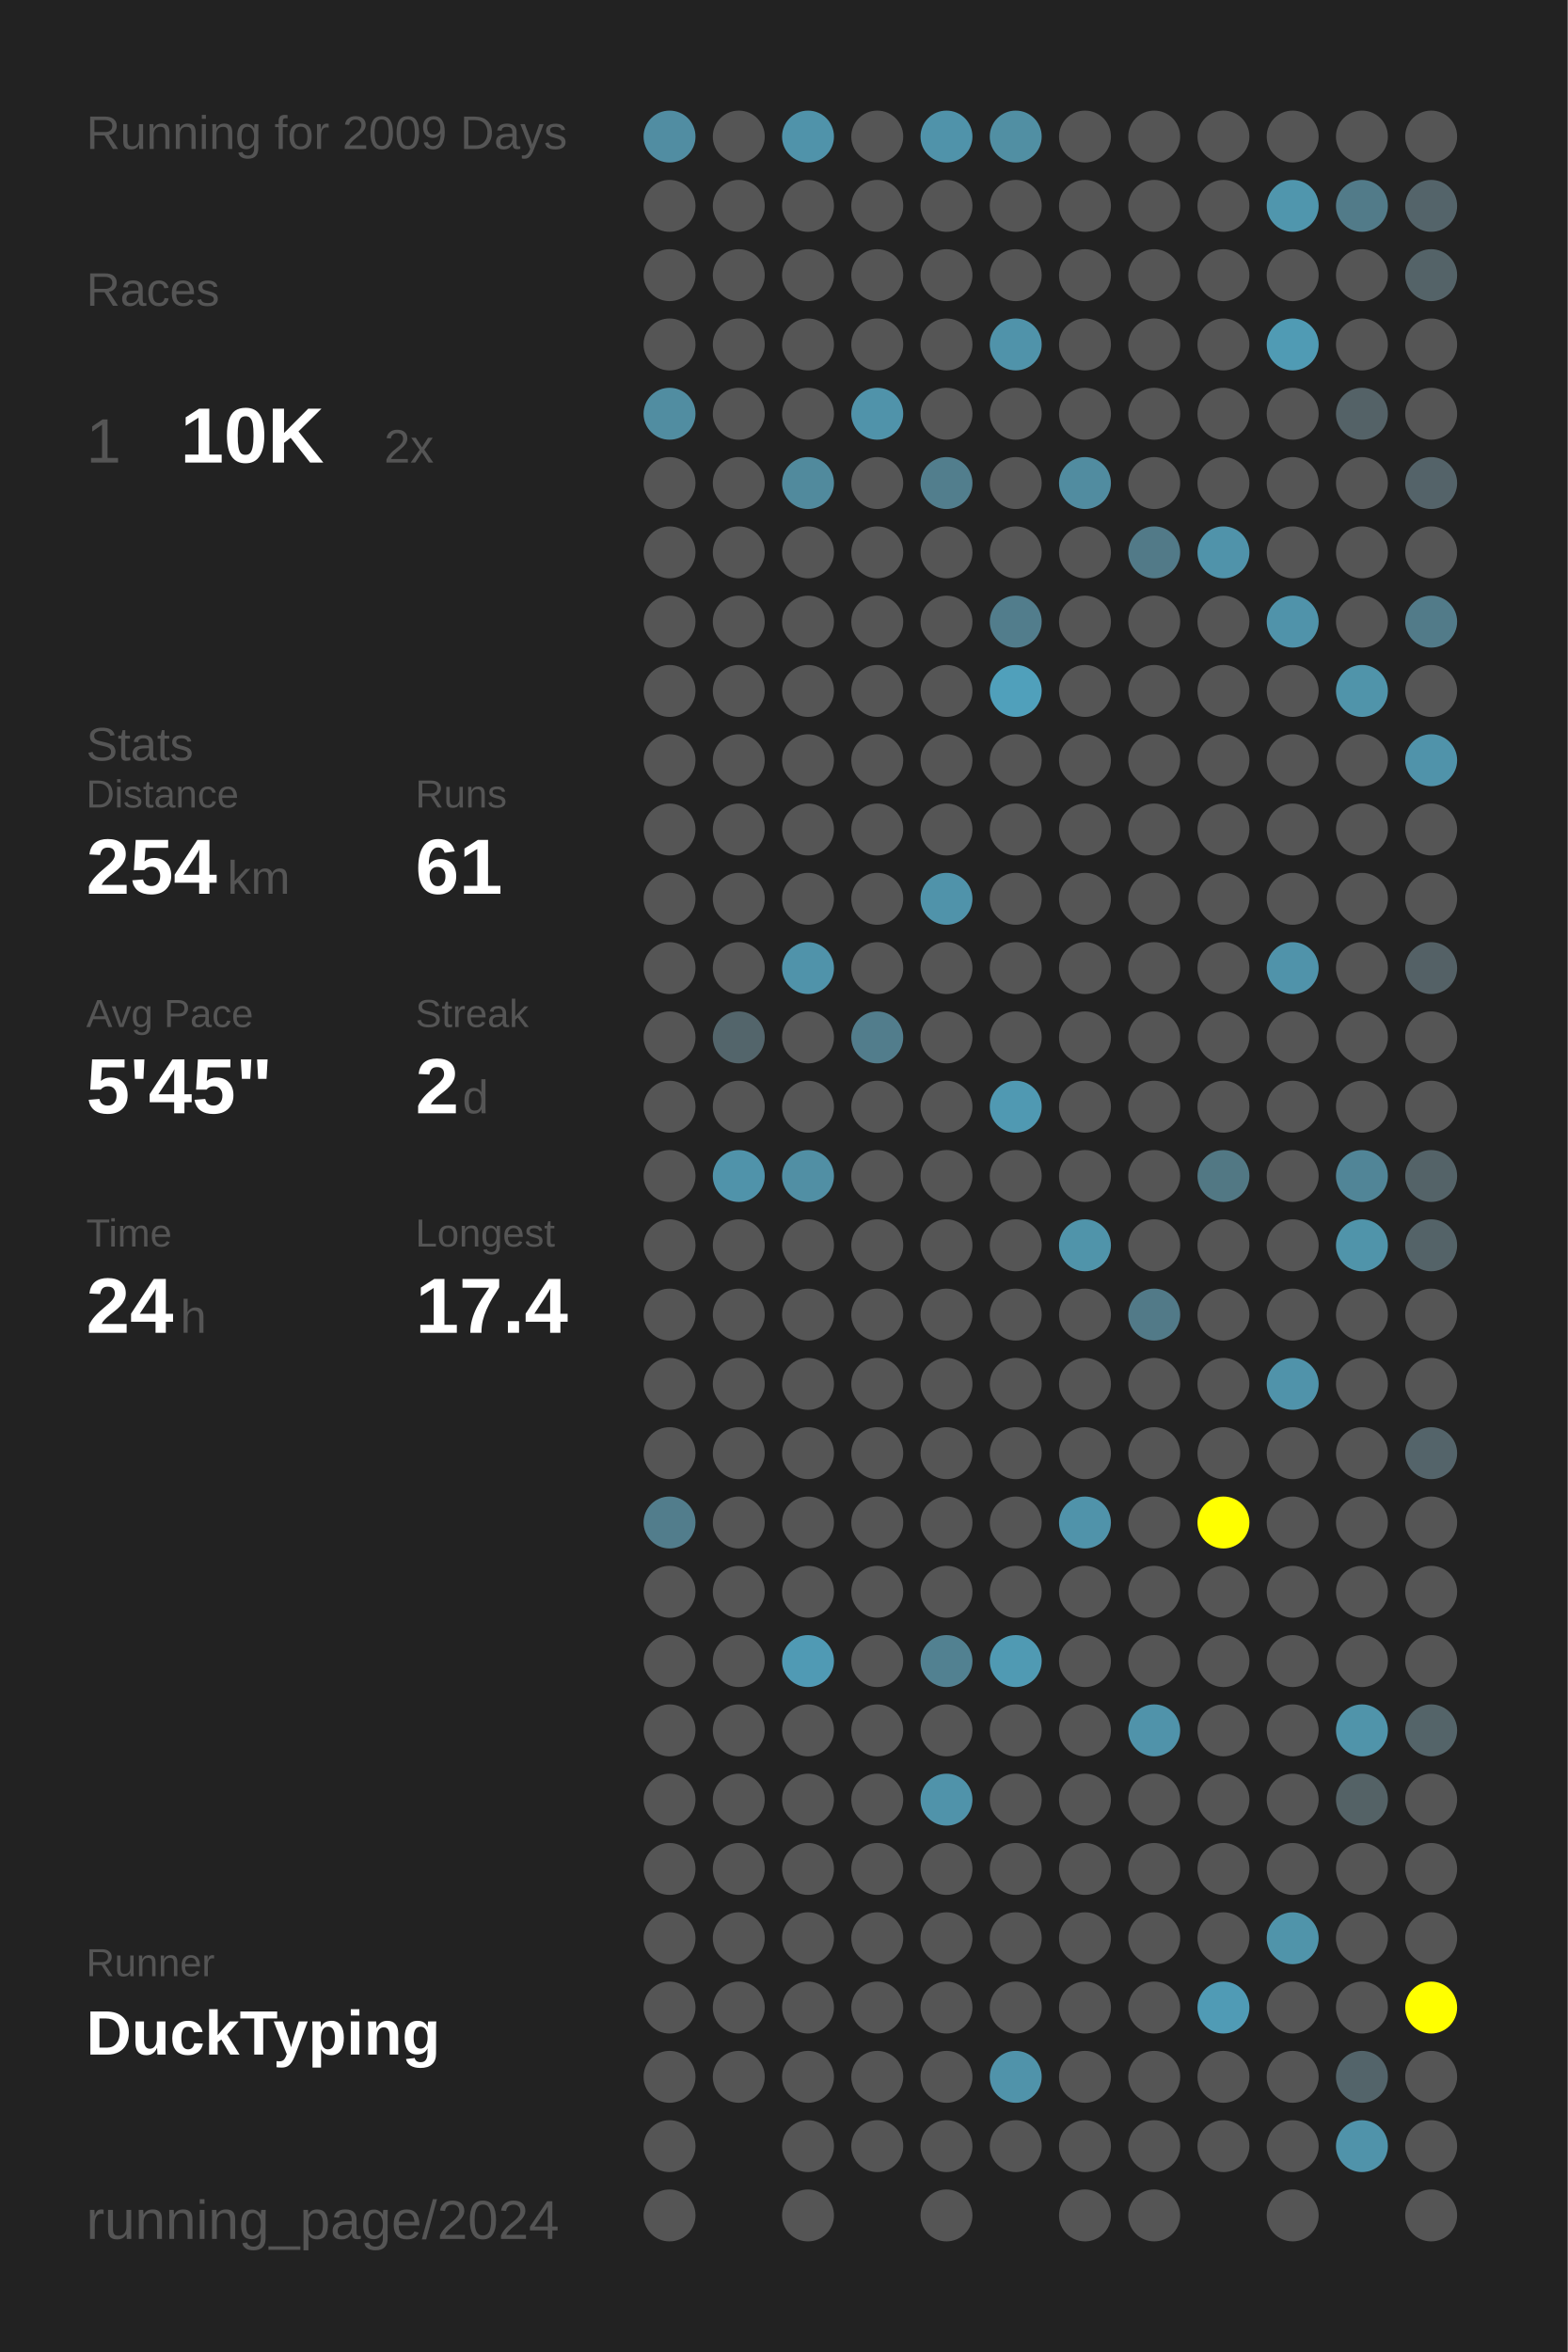
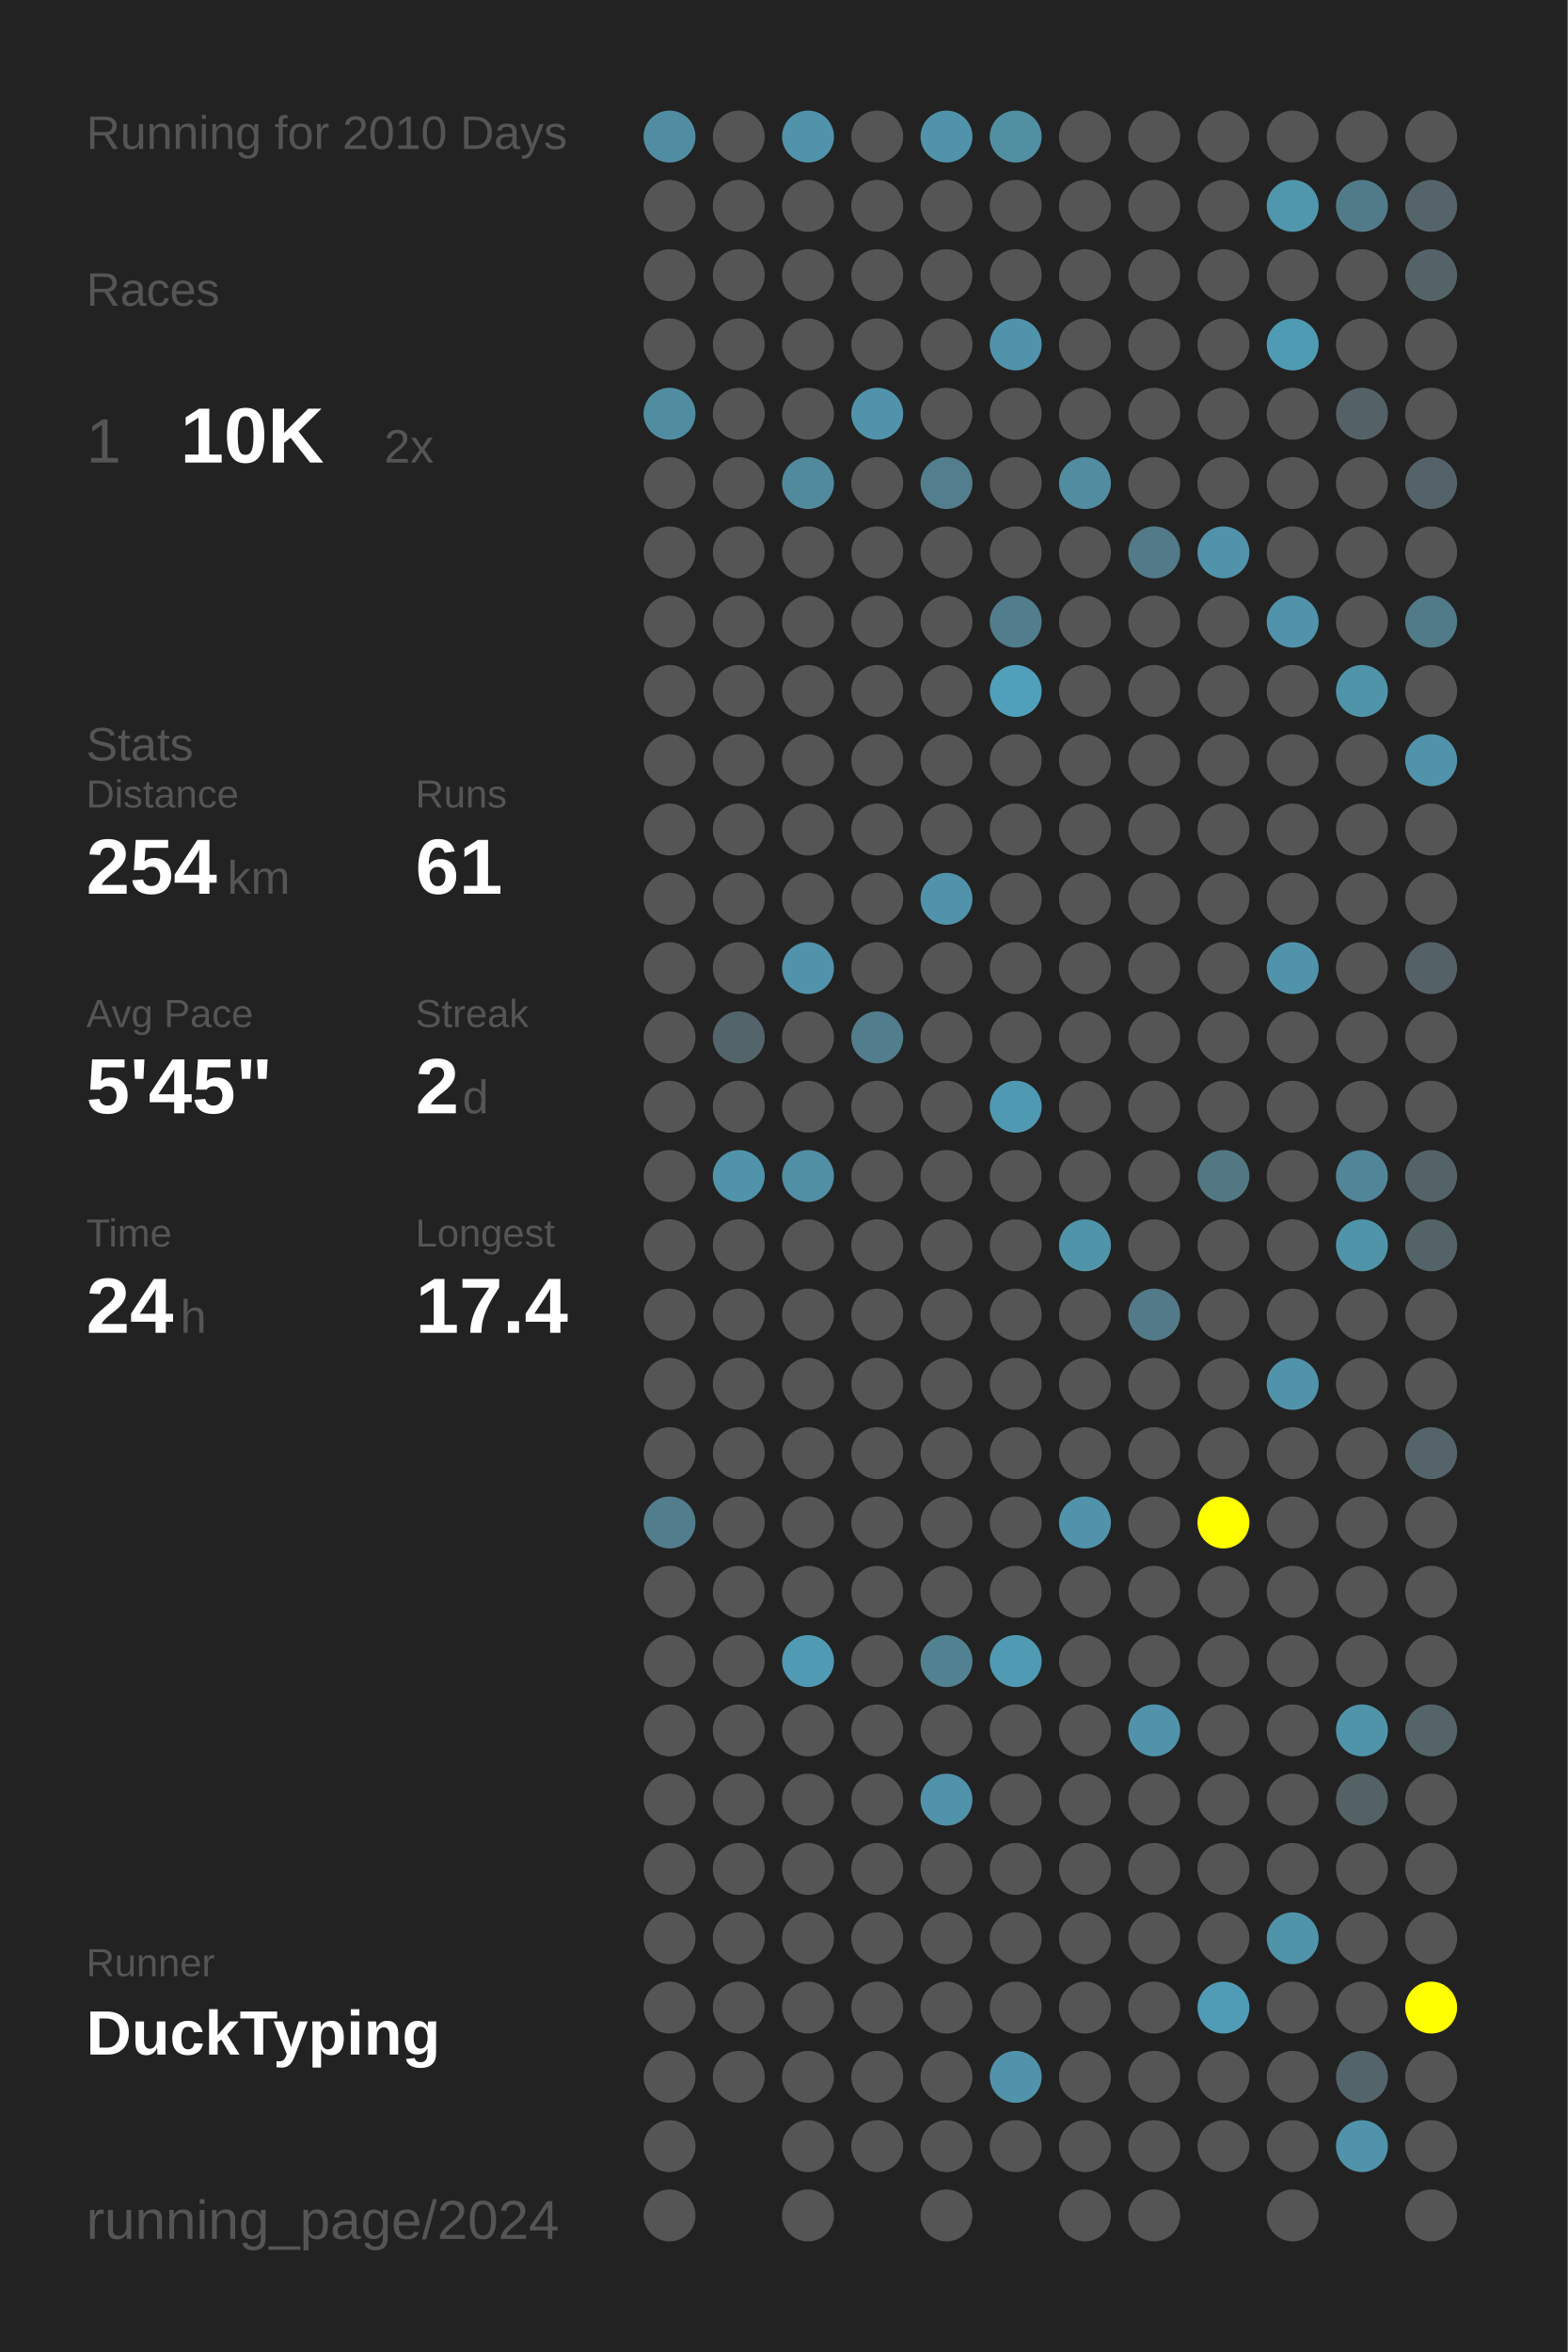
<svg xmlns="http://www.w3.org/2000/svg" baseProfile="full" height="300mm" version="1.1" viewBox="0,0,200,300" width="200mm">
  <defs />
  <rect fill="#222222" height="300" width="200" x="0" y="0" />
-   <text fill="#555555" style="font-size:6px; font-family:Arial;" x="11" y="19">Running for 2009 Days</text>
+   <text fill="#555555" style="font-size:6px; font-family:Arial;" x="11" y="19">Running for 2010 Days</text>
  <text fill="#555555" style="font-size:6px; font-family:Arial;" x="11" y="39">Races</text>
  <text fill="#555555" style="font-size:8px; font-family:Arial;" x="11" y="59">1</text>
  <text fill="#FFFFFF" style="font-size:10px; font-family:Arial; font-weight:bold;" x="23" y="59">10K</text>
  <text fill="#555555" style="font-size:6px; font-family:Arial;" x="49" y="59">2x</text>
  <text fill="#555555" style="font-size:6px; font-family:Arial;" x="11" y="97">Stats</text>
  <text fill="#555555" style="font-size:5px; font-family:Arial;" x="11" y="103">Distance</text>
  <text fill="#FFFFFF" style="font-size:10px; font-family:Arial; font-weight:bold;" x="11" y="114">254</text>
  <text fill="#555555" style="font-size:6px; font-family:Arial;" x="29" y="114">km</text>
  <text fill="#555555" style="font-size:5px; font-family:Arial;" x="53" y="103">Runs</text>
  <text fill="#FFFFFF" style="font-size:10px; font-family:Arial; font-weight:bold;" x="53" y="114">61</text>
  <text fill="#555555" style="font-size:5px; font-family:Arial;" x="11" y="131">Avg Pace</text>
  <text fill="#FFFFFF" style="font-size:10px; font-family:Arial; font-weight:bold;" x="11" y="142">5'45"</text>
  <text fill="#555555" style="font-size:5px; font-family:Arial;" x="53" y="131">Streak</text>
  <text fill="#FFFFFF" style="font-size:10px; font-family:Arial; font-weight:bold;" x="53" y="142">2</text>
  <text fill="#555555" style="font-size:6px; font-family:Arial;" x="59" y="142">d</text>
  <text fill="#555555" style="font-size:5px; font-family:Arial;" x="11" y="159">Time</text>
  <text fill="#FFFFFF" style="font-size:10px; font-family:Arial; font-weight:bold;" x="11" y="170">24</text>
  <text fill="#555555" style="font-size:6px; font-family:Arial;" x="23" y="170">h</text>
  <text fill="#555555" style="font-size:5px; font-family:Arial;" x="53" y="159">Longest</text>
  <text fill="#FFFFFF" style="font-size:10px; font-family:Arial; font-weight:bold;" x="53" y="170">17.4</text>
  <text fill="#555555" style="font-size:5px; font-family:Arial;" x="11" y="252.065">Runner</text>
  <text fill="#FFFFFF" style="font-size:8px; font-family:Arial; font-weight:bold;" x="11" y="262.065">DuckTyping</text>
  <text fill="#555555" style="font-size:7px; font-family:Arial;" x="11" y="285.581">running_page/2024</text>
  <circle cx="85.417" cy="17.419" fill="#518da2" r="3.312" />
  <circle cx="85.417" cy="26.258" fill="#555555" r="3.312" />
  <circle cx="85.417" cy="35.097" fill="#555555" r="3.312" />
  <circle cx="85.417" cy="43.935" fill="#555555" r="3.312" />
  <circle cx="85.417" cy="52.774" fill="#518da1" r="3.312" />
  <circle cx="85.417" cy="61.613" fill="#555555" r="3.312" />
  <circle cx="85.417" cy="70.452" fill="#555555" r="3.312" />
  <circle cx="85.417" cy="79.29" fill="#555555" r="3.312" />
  <circle cx="85.417" cy="88.129" fill="#555555" r="3.312" />
  <circle cx="85.417" cy="96.968" fill="#555555" r="3.312" />
  <circle cx="85.417" cy="105.806" fill="#555555" r="3.312" />
  <circle cx="85.417" cy="114.645" fill="#555555" r="3.312" />
  <circle cx="85.417" cy="123.484" fill="#555555" r="3.312" />
  <circle cx="85.417" cy="132.323" fill="#555555" r="3.312" />
  <circle cx="85.417" cy="141.161" fill="#555555" r="3.312" />
  <circle cx="85.417" cy="150" fill="#555555" r="3.312" />
  <circle cx="85.417" cy="158.839" fill="#555555" r="3.312" />
  <circle cx="85.417" cy="167.677" fill="#555555" r="3.312" />
  <circle cx="85.417" cy="176.516" fill="#555555" r="3.312" />
  <circle cx="85.417" cy="185.355" fill="#555555" r="3.312" />
  <circle cx="85.417" cy="194.194" fill="#527d8c" r="3.312" />
  <circle cx="85.417" cy="203.032" fill="#555555" r="3.312" />
  <circle cx="85.417" cy="211.871" fill="#555555" r="3.312" />
  <circle cx="85.417" cy="220.71" fill="#555555" r="3.312" />
  <circle cx="85.417" cy="229.548" fill="#555555" r="3.312" />
  <circle cx="85.417" cy="238.387" fill="#555555" r="3.312" />
  <circle cx="85.417" cy="247.226" fill="#555555" r="3.312" />
  <circle cx="85.417" cy="256.065" fill="#555555" r="3.312" />
  <circle cx="85.417" cy="264.903" fill="#555555" r="3.312" />
  <circle cx="85.417" cy="273.742" fill="#555555" r="3.312" />
  <circle cx="85.417" cy="282.581" fill="#555555" r="3.312" />
  <circle cx="94.25" cy="17.419" fill="#555555" r="3.312" />
  <circle cx="94.25" cy="26.258" fill="#555555" r="3.312" />
  <circle cx="94.25" cy="35.097" fill="#555555" r="3.312" />
  <circle cx="94.25" cy="43.935" fill="#555555" r="3.312" />
  <circle cx="94.25" cy="52.774" fill="#555555" r="3.312" />
  <circle cx="94.25" cy="61.613" fill="#555555" r="3.312" />
  <circle cx="94.25" cy="70.452" fill="#555555" r="3.312" />
  <circle cx="94.25" cy="79.29" fill="#555555" r="3.312" />
  <circle cx="94.25" cy="88.129" fill="#555555" r="3.312" />
  <circle cx="94.25" cy="96.968" fill="#555555" r="3.312" />
  <circle cx="94.25" cy="105.806" fill="#555555" r="3.312" />
  <circle cx="94.25" cy="114.645" fill="#555555" r="3.312" />
  <circle cx="94.25" cy="123.484" fill="#555555" r="3.312" />
  <circle cx="94.25" cy="132.323" fill="#53656b" r="3.312" />
  <circle cx="94.25" cy="141.161" fill="#555555" r="3.312" />
  <circle cx="94.25" cy="150" fill="#5093aa" r="3.312" />
  <circle cx="94.25" cy="158.839" fill="#555555" r="3.312" />
  <circle cx="94.25" cy="167.677" fill="#555555" r="3.312" />
  <circle cx="94.25" cy="176.516" fill="#555555" r="3.312" />
  <circle cx="94.25" cy="185.355" fill="#555555" r="3.312" />
  <circle cx="94.25" cy="194.194" fill="#555555" r="3.312" />
  <circle cx="94.25" cy="203.032" fill="#555555" r="3.312" />
  <circle cx="94.25" cy="211.871" fill="#555555" r="3.312" />
  <circle cx="94.25" cy="220.71" fill="#555555" r="3.312" />
  <circle cx="94.25" cy="229.548" fill="#555555" r="3.312" />
  <circle cx="94.25" cy="238.387" fill="#555555" r="3.312" />
  <circle cx="94.25" cy="247.226" fill="#555555" r="3.312" />
  <circle cx="94.25" cy="256.065" fill="#555555" r="3.312" />
  <circle cx="94.25" cy="264.903" fill="#555555" r="3.312" />
  <circle cx="103.083" cy="17.419" fill="#5093aa" r="3.312" />
  <circle cx="103.083" cy="26.258" fill="#555555" r="3.312" />
  <circle cx="103.083" cy="35.097" fill="#555555" r="3.312" />
  <circle cx="103.083" cy="43.935" fill="#555555" r="3.312" />
  <circle cx="103.083" cy="52.774" fill="#555555" r="3.312" />
  <circle cx="103.083" cy="61.613" fill="#518a9d" r="3.312" />
  <circle cx="103.083" cy="70.452" fill="#555555" r="3.312" />
  <circle cx="103.083" cy="79.29" fill="#555555" r="3.312" />
  <circle cx="103.083" cy="88.129" fill="#555555" r="3.312" />
  <circle cx="103.083" cy="96.968" fill="#555555" r="3.312" />
  <circle cx="103.083" cy="105.806" fill="#555555" r="3.312" />
  <circle cx="103.083" cy="114.645" fill="#555555" r="3.312" />
  <circle cx="103.083" cy="123.484" fill="#5093aa" r="3.312" />
  <circle cx="103.083" cy="132.323" fill="#555555" r="3.312" />
  <circle cx="103.083" cy="141.161" fill="#555555" r="3.312" />
  <circle cx="103.083" cy="150" fill="#518fa4" r="3.312" />
  <circle cx="103.083" cy="158.839" fill="#555555" r="3.312" />
  <circle cx="103.083" cy="167.677" fill="#555555" r="3.312" />
  <circle cx="103.083" cy="176.516" fill="#555555" r="3.312" />
  <circle cx="103.083" cy="185.355" fill="#555555" r="3.312" />
  <circle cx="103.083" cy="194.194" fill="#555555" r="3.312" />
  <circle cx="103.083" cy="203.032" fill="#555555" r="3.312" />
  <circle cx="103.083" cy="211.871" fill="#509ab4" r="3.312" />
  <circle cx="103.083" cy="220.71" fill="#555555" r="3.312" />
  <circle cx="103.083" cy="229.548" fill="#555555" r="3.312" />
  <circle cx="103.083" cy="238.387" fill="#555555" r="3.312" />
  <circle cx="103.083" cy="247.226" fill="#555555" r="3.312" />
  <circle cx="103.083" cy="256.065" fill="#555555" r="3.312" />
  <circle cx="103.083" cy="264.903" fill="#555555" r="3.312" />
  <circle cx="103.083" cy="273.742" fill="#555555" r="3.312" />
  <circle cx="103.083" cy="282.581" fill="#555555" r="3.312" />
  <circle cx="111.917" cy="17.419" fill="#555555" r="3.312" />
  <circle cx="111.917" cy="26.258" fill="#555555" r="3.312" />
  <circle cx="111.917" cy="35.097" fill="#555555" r="3.312" />
  <circle cx="111.917" cy="43.935" fill="#555555" r="3.312" />
  <circle cx="111.917" cy="52.774" fill="#5093aa" r="3.312" />
  <circle cx="111.917" cy="61.613" fill="#555555" r="3.312" />
  <circle cx="111.917" cy="70.452" fill="#555555" r="3.312" />
  <circle cx="111.917" cy="79.29" fill="#555555" r="3.312" />
  <circle cx="111.917" cy="88.129" fill="#555555" r="3.312" />
  <circle cx="111.917" cy="96.968" fill="#555555" r="3.312" />
  <circle cx="111.917" cy="105.806" fill="#555555" r="3.312" />
  <circle cx="111.917" cy="114.645" fill="#555555" r="3.312" />
  <circle cx="111.917" cy="123.484" fill="#555555" r="3.312" />
  <circle cx="111.917" cy="132.323" fill="#527d8c" r="3.312" />
  <circle cx="111.917" cy="141.161" fill="#555555" r="3.312" />
  <circle cx="111.917" cy="150" fill="#555555" r="3.312" />
  <circle cx="111.917" cy="158.839" fill="#555555" r="3.312" />
  <circle cx="111.917" cy="167.677" fill="#555555" r="3.312" />
  <circle cx="111.917" cy="176.516" fill="#555555" r="3.312" />
  <circle cx="111.917" cy="185.355" fill="#555555" r="3.312" />
  <circle cx="111.917" cy="194.194" fill="#555555" r="3.312" />
  <circle cx="111.917" cy="203.032" fill="#555555" r="3.312" />
  <circle cx="111.917" cy="211.871" fill="#555555" r="3.312" />
  <circle cx="111.917" cy="220.71" fill="#555555" r="3.312" />
  <circle cx="111.917" cy="229.548" fill="#555555" r="3.312" />
  <circle cx="111.917" cy="238.387" fill="#555555" r="3.312" />
  <circle cx="111.917" cy="247.226" fill="#555555" r="3.312" />
  <circle cx="111.917" cy="256.065" fill="#555555" r="3.312" />
  <circle cx="111.917" cy="264.903" fill="#555555" r="3.312" />
  <circle cx="111.917" cy="273.742" fill="#555555" r="3.312" />
  <circle cx="120.75" cy="17.419" fill="#5093aa" r="3.312" />
  <circle cx="120.75" cy="26.258" fill="#555555" r="3.312" />
  <circle cx="120.75" cy="35.097" fill="#555555" r="3.312" />
  <circle cx="120.75" cy="43.935" fill="#555555" r="3.312" />
  <circle cx="120.75" cy="52.774" fill="#555555" r="3.312" />
  <circle cx="120.75" cy="61.613" fill="#527e8d" r="3.312" />
  <circle cx="120.75" cy="70.452" fill="#555555" r="3.312" />
  <circle cx="120.75" cy="79.29" fill="#555555" r="3.312" />
  <circle cx="120.75" cy="88.129" fill="#555555" r="3.312" />
  <circle cx="120.75" cy="96.968" fill="#555555" r="3.312" />
  <circle cx="120.75" cy="105.806" fill="#555555" r="3.312" />
  <circle cx="120.75" cy="114.645" fill="#5093aa" r="3.312" />
  <circle cx="120.75" cy="123.484" fill="#555555" r="3.312" />
  <circle cx="120.75" cy="132.323" fill="#555555" r="3.312" />
  <circle cx="120.75" cy="141.161" fill="#555555" r="3.312" />
  <circle cx="120.75" cy="150" fill="#555555" r="3.312" />
  <circle cx="120.75" cy="158.839" fill="#555555" r="3.312" />
  <circle cx="120.75" cy="167.677" fill="#555555" r="3.312" />
  <circle cx="120.75" cy="176.516" fill="#555555" r="3.312" />
  <circle cx="120.75" cy="185.355" fill="#555555" r="3.312" />
  <circle cx="120.75" cy="194.194" fill="#555555" r="3.312" />
  <circle cx="120.75" cy="203.032" fill="#555555" r="3.312" />
  <circle cx="120.75" cy="211.871" fill="#528191" r="3.312" />
  <circle cx="120.75" cy="220.71" fill="#555555" r="3.312" />
  <circle cx="120.75" cy="229.548" fill="#5093aa" r="3.312" />
  <circle cx="120.75" cy="238.387" fill="#555555" r="3.312" />
  <circle cx="120.75" cy="247.226" fill="#555555" r="3.312" />
  <circle cx="120.75" cy="256.065" fill="#555555" r="3.312" />
  <circle cx="120.75" cy="264.903" fill="#555555" r="3.312" />
  <circle cx="120.75" cy="273.742" fill="#555555" r="3.312" />
  <circle cx="120.75" cy="282.581" fill="#555555" r="3.312" />
  <circle cx="129.583" cy="17.419" fill="#518fa3" r="3.312" />
  <circle cx="129.583" cy="26.258" fill="#555555" r="3.312" />
  <circle cx="129.583" cy="35.097" fill="#555555" r="3.312" />
  <circle cx="129.583" cy="43.935" fill="#5093aa" r="3.312" />
  <circle cx="129.583" cy="52.774" fill="#555555" r="3.312" />
  <circle cx="129.583" cy="61.613" fill="#555555" r="3.312" />
  <circle cx="129.583" cy="70.452" fill="#555555" r="3.312" />
  <circle cx="129.583" cy="79.29" fill="#527d8c" r="3.312" />
  <circle cx="129.583" cy="88.129" fill="#50a0bb" r="3.312" />
  <circle cx="129.583" cy="96.968" fill="#555555" r="3.312" />
  <circle cx="129.583" cy="105.806" fill="#555555" r="3.312" />
  <circle cx="129.583" cy="114.645" fill="#555555" r="3.312" />
  <circle cx="129.583" cy="123.484" fill="#555555" r="3.312" />
  <circle cx="129.583" cy="132.323" fill="#555555" r="3.312" />
  <circle cx="129.583" cy="141.161" fill="#5099b2" r="3.312" />
  <circle cx="129.583" cy="150" fill="#555555" r="3.312" />
  <circle cx="129.583" cy="158.839" fill="#555555" r="3.312" />
  <circle cx="129.583" cy="167.677" fill="#555555" r="3.312" />
  <circle cx="129.583" cy="176.516" fill="#555555" r="3.312" />
  <circle cx="129.583" cy="185.355" fill="#555555" r="3.312" />
  <circle cx="129.583" cy="194.194" fill="#555555" r="3.312" />
  <circle cx="129.583" cy="203.032" fill="#555555" r="3.312" />
  <circle cx="129.583" cy="211.871" fill="#509ab3" r="3.312" />
  <circle cx="129.583" cy="220.71" fill="#555555" r="3.312" />
  <circle cx="129.583" cy="229.548" fill="#555555" r="3.312" />
  <circle cx="129.583" cy="238.387" fill="#555555" r="3.312" />
  <circle cx="129.583" cy="247.226" fill="#555555" r="3.312" />
  <circle cx="129.583" cy="256.065" fill="#555555" r="3.312" />
  <circle cx="129.583" cy="264.903" fill="#5093aa" r="3.312" />
  <circle cx="129.583" cy="273.742" fill="#555555" r="3.312" />
  <circle cx="138.417" cy="17.419" fill="#555555" r="3.312" />
  <circle cx="138.417" cy="26.258" fill="#555555" r="3.312" />
  <circle cx="138.417" cy="35.097" fill="#555555" r="3.312" />
  <circle cx="138.417" cy="43.935" fill="#555555" r="3.312" />
  <circle cx="138.417" cy="52.774" fill="#555555" r="3.312" />
  <circle cx="138.417" cy="61.613" fill="#518ca0" r="3.312" />
  <circle cx="138.417" cy="70.452" fill="#555555" r="3.312" />
  <circle cx="138.417" cy="79.29" fill="#555555" r="3.312" />
  <circle cx="138.417" cy="88.129" fill="#555555" r="3.312" />
  <circle cx="138.417" cy="96.968" fill="#555555" r="3.312" />
  <circle cx="138.417" cy="105.806" fill="#555555" r="3.312" />
  <circle cx="138.417" cy="114.645" fill="#555555" r="3.312" />
  <circle cx="138.417" cy="123.484" fill="#555555" r="3.312" />
  <circle cx="138.417" cy="132.323" fill="#555555" r="3.312" />
  <circle cx="138.417" cy="141.161" fill="#555555" r="3.312" />
  <circle cx="138.417" cy="150" fill="#555555" r="3.312" />
  <circle cx="138.417" cy="158.839" fill="#5094aa" r="3.312" />
  <circle cx="138.417" cy="167.677" fill="#555555" r="3.312" />
  <circle cx="138.417" cy="176.516" fill="#555555" r="3.312" />
  <circle cx="138.417" cy="185.355" fill="#555555" r="3.312" />
  <circle cx="138.417" cy="194.194" fill="#5093aa" r="3.312" />
  <circle cx="138.417" cy="203.032" fill="#555555" r="3.312" />
  <circle cx="138.417" cy="211.871" fill="#555555" r="3.312" />
  <circle cx="138.417" cy="220.71" fill="#555555" r="3.312" />
  <circle cx="138.417" cy="229.548" fill="#555555" r="3.312" />
  <circle cx="138.417" cy="238.387" fill="#555555" r="3.312" />
  <circle cx="138.417" cy="247.226" fill="#555555" r="3.312" />
  <circle cx="138.417" cy="256.065" fill="#555555" r="3.312" />
  <circle cx="138.417" cy="264.903" fill="#555555" r="3.312" />
  <circle cx="138.417" cy="273.742" fill="#555555" r="3.312" />
  <circle cx="138.417" cy="282.581" fill="#555555" r="3.312" />
  <circle cx="147.25" cy="17.419" fill="#555555" r="3.312" />
  <circle cx="147.25" cy="26.258" fill="#555555" r="3.312" />
  <circle cx="147.25" cy="35.097" fill="#555555" r="3.312" />
  <circle cx="147.25" cy="43.935" fill="#555555" r="3.312" />
  <circle cx="147.25" cy="52.774" fill="#555555" r="3.312" />
  <circle cx="147.25" cy="61.613" fill="#555555" r="3.312" />
  <circle cx="147.25" cy="70.452" fill="#527a88" r="3.312" />
  <circle cx="147.25" cy="79.29" fill="#555555" r="3.312" />
  <circle cx="147.25" cy="88.129" fill="#555555" r="3.312" />
  <circle cx="147.25" cy="96.968" fill="#555555" r="3.312" />
  <circle cx="147.25" cy="105.806" fill="#555555" r="3.312" />
  <circle cx="147.25" cy="114.645" fill="#555555" r="3.312" />
  <circle cx="147.25" cy="123.484" fill="#555555" r="3.312" />
  <circle cx="147.25" cy="132.323" fill="#555555" r="3.312" />
  <circle cx="147.25" cy="141.161" fill="#555555" r="3.312" />
  <circle cx="147.25" cy="150" fill="#555555" r="3.312" />
  <circle cx="147.25" cy="158.839" fill="#555555" r="3.312" />
  <circle cx="147.25" cy="167.677" fill="#527a88" r="3.312" />
  <circle cx="147.25" cy="176.516" fill="#555555" r="3.312" />
  <circle cx="147.25" cy="185.355" fill="#555555" r="3.312" />
  <circle cx="147.25" cy="194.194" fill="#555555" r="3.312" />
  <circle cx="147.25" cy="203.032" fill="#555555" r="3.312" />
  <circle cx="147.25" cy="211.871" fill="#555555" r="3.312" />
  <circle cx="147.25" cy="220.71" fill="#5093aa" r="3.312" />
  <circle cx="147.25" cy="229.548" fill="#555555" r="3.312" />
  <circle cx="147.25" cy="238.387" fill="#555555" r="3.312" />
  <circle cx="147.25" cy="247.226" fill="#555555" r="3.312" />
  <circle cx="147.25" cy="256.065" fill="#555555" r="3.312" />
  <circle cx="147.25" cy="264.903" fill="#555555" r="3.312" />
  <circle cx="147.25" cy="273.742" fill="#555555" r="3.312" />
  <circle cx="147.25" cy="282.581" fill="#555555" r="3.312" />
  <circle cx="156.083" cy="17.419" fill="#555555" r="3.312" />
  <circle cx="156.083" cy="26.258" fill="#555555" r="3.312" />
  <circle cx="156.083" cy="35.097" fill="#555555" r="3.312" />
  <circle cx="156.083" cy="43.935" fill="#555555" r="3.312" />
  <circle cx="156.083" cy="52.774" fill="#555555" r="3.312" />
  <circle cx="156.083" cy="61.613" fill="#555555" r="3.312" />
  <circle cx="156.083" cy="70.452" fill="#5093aa" r="3.312" />
  <circle cx="156.083" cy="79.29" fill="#555555" r="3.312" />
  <circle cx="156.083" cy="88.129" fill="#555555" r="3.312" />
  <circle cx="156.083" cy="96.968" fill="#555555" r="3.312" />
  <circle cx="156.083" cy="105.806" fill="#555555" r="3.312" />
  <circle cx="156.083" cy="114.645" fill="#555555" r="3.312" />
  <circle cx="156.083" cy="123.484" fill="#555555" r="3.312" />
  <circle cx="156.083" cy="132.323" fill="#555555" r="3.312" />
  <circle cx="156.083" cy="141.161" fill="#555555" r="3.312" />
  <circle cx="156.083" cy="150" fill="#527884" r="3.312" />
  <circle cx="156.083" cy="158.839" fill="#555555" r="3.312" />
  <circle cx="156.083" cy="167.677" fill="#555555" r="3.312" />
  <circle cx="156.083" cy="176.516" fill="#555555" r="3.312" />
  <circle cx="156.083" cy="185.355" fill="#555555" r="3.312" />
  <circle cx="156.083" cy="194.194" fill="#FFFF00" r="3.312" />
  <circle cx="156.083" cy="203.032" fill="#555555" r="3.312" />
  <circle cx="156.083" cy="211.871" fill="#555555" r="3.312" />
  <circle cx="156.083" cy="220.71" fill="#555555" r="3.312" />
  <circle cx="156.083" cy="229.548" fill="#555555" r="3.312" />
  <circle cx="156.083" cy="238.387" fill="#555555" r="3.312" />
  <circle cx="156.083" cy="247.226" fill="#555555" r="3.312" />
  <circle cx="156.083" cy="256.065" fill="#509bb5" r="3.312" />
  <circle cx="156.083" cy="264.903" fill="#555555" r="3.312" />
  <circle cx="156.083" cy="273.742" fill="#555555" r="3.312" />
  <circle cx="164.917" cy="17.419" fill="#555555" r="3.312" />
  <circle cx="164.917" cy="26.258" fill="#5096ad" r="3.312" />
  <circle cx="164.917" cy="35.097" fill="#555555" r="3.312" />
  <circle cx="164.917" cy="43.935" fill="#509bb4" r="3.312" />
  <circle cx="164.917" cy="52.774" fill="#555555" r="3.312" />
  <circle cx="164.917" cy="61.613" fill="#555555" r="3.312" />
  <circle cx="164.917" cy="70.452" fill="#555555" r="3.312" />
  <circle cx="164.917" cy="79.29" fill="#5093aa" r="3.312" />
  <circle cx="164.917" cy="88.129" fill="#555555" r="3.312" />
  <circle cx="164.917" cy="96.968" fill="#555555" r="3.312" />
  <circle cx="164.917" cy="105.806" fill="#555555" r="3.312" />
  <circle cx="164.917" cy="114.645" fill="#555555" r="3.312" />
  <circle cx="164.917" cy="123.484" fill="#5093aa" r="3.312" />
  <circle cx="164.917" cy="132.323" fill="#555555" r="3.312" />
  <circle cx="164.917" cy="141.161" fill="#555555" r="3.312" />
  <circle cx="164.917" cy="150" fill="#555555" r="3.312" />
  <circle cx="164.917" cy="158.839" fill="#555555" r="3.312" />
  <circle cx="164.917" cy="167.677" fill="#555555" r="3.312" />
  <circle cx="164.917" cy="176.516" fill="#5093aa" r="3.312" />
  <circle cx="164.917" cy="185.355" fill="#555555" r="3.312" />
  <circle cx="164.917" cy="194.194" fill="#555555" r="3.312" />
  <circle cx="164.917" cy="203.032" fill="#555555" r="3.312" />
  <circle cx="164.917" cy="211.871" fill="#555555" r="3.312" />
  <circle cx="164.917" cy="220.71" fill="#555555" r="3.312" />
  <circle cx="164.917" cy="229.548" fill="#555555" r="3.312" />
  <circle cx="164.917" cy="238.387" fill="#555555" r="3.312" />
  <circle cx="164.917" cy="247.226" fill="#5094aa" r="3.312" />
  <circle cx="164.917" cy="256.065" fill="#555555" r="3.312" />
  <circle cx="164.917" cy="264.903" fill="#555555" r="3.312" />
  <circle cx="164.917" cy="273.742" fill="#555555" r="3.312" />
  <circle cx="164.917" cy="282.581" fill="#555555" r="3.312" />
  <circle cx="173.75" cy="17.419" fill="#555555" r="3.312" />
  <circle cx="173.75" cy="26.258" fill="#527b89" r="3.312" />
  <circle cx="173.75" cy="35.097" fill="#555555" r="3.312" />
  <circle cx="173.75" cy="43.935" fill="#555555" r="3.312" />
  <circle cx="173.75" cy="52.774" fill="#546267" r="3.312" />
  <circle cx="173.75" cy="61.613" fill="#555555" r="3.312" />
  <circle cx="173.75" cy="70.452" fill="#555555" r="3.312" />
  <circle cx="173.75" cy="79.29" fill="#555555" r="3.312" />
  <circle cx="173.75" cy="88.129" fill="#5094aa" r="3.312" />
  <circle cx="173.75" cy="96.968" fill="#555555" r="3.312" />
  <circle cx="173.75" cy="105.806" fill="#555555" r="3.312" />
  <circle cx="173.75" cy="114.645" fill="#555555" r="3.312" />
  <circle cx="173.75" cy="123.484" fill="#555555" r="3.312" />
  <circle cx="173.75" cy="132.323" fill="#555555" r="3.312" />
  <circle cx="173.75" cy="141.161" fill="#555555" r="3.312" />
  <circle cx="173.75" cy="150" fill="#518597" r="3.312" />
  <circle cx="173.75" cy="158.839" fill="#5094aa" r="3.312" />
  <circle cx="173.75" cy="167.677" fill="#555555" r="3.312" />
  <circle cx="173.75" cy="176.516" fill="#555555" r="3.312" />
  <circle cx="173.75" cy="185.355" fill="#555555" r="3.312" />
  <circle cx="173.75" cy="194.194" fill="#555555" r="3.312" />
  <circle cx="173.75" cy="203.032" fill="#555555" r="3.312" />
  <circle cx="173.75" cy="211.871" fill="#555555" r="3.312" />
  <circle cx="173.75" cy="220.71" fill="#5094aa" r="3.312" />
  <circle cx="173.75" cy="229.548" fill="#546266" r="3.312" />
  <circle cx="173.75" cy="238.387" fill="#555555" r="3.312" />
  <circle cx="173.75" cy="247.226" fill="#555555" r="3.312" />
  <circle cx="173.75" cy="256.065" fill="#555555" r="3.312" />
  <circle cx="173.75" cy="264.903" fill="#53646a" r="3.312" />
  <circle cx="173.75" cy="273.742" fill="#5093aa" r="3.312" />
  <circle cx="182.583" cy="17.419" fill="#555555" r="3.312" />
  <circle cx="182.583" cy="26.258" fill="#54646a" r="3.312" />
  <circle cx="182.583" cy="35.097" fill="#546368" r="3.312" />
  <circle cx="182.583" cy="43.935" fill="#555555" r="3.312" />
  <circle cx="182.583" cy="52.774" fill="#555555" r="3.312" />
  <circle cx="182.583" cy="61.613" fill="#546369" r="3.312" />
  <circle cx="182.583" cy="70.452" fill="#555555" r="3.312" />
  <circle cx="182.583" cy="79.29" fill="#527b89" r="3.312" />
  <circle cx="182.583" cy="88.129" fill="#555555" r="3.312" />
  <circle cx="182.583" cy="96.968" fill="#5093aa" r="3.312" />
  <circle cx="182.583" cy="105.806" fill="#555555" r="3.312" />
  <circle cx="182.583" cy="114.645" fill="#555555" r="3.312" />
  <circle cx="182.583" cy="123.484" fill="#546166" r="3.312" />
  <circle cx="182.583" cy="132.323" fill="#555555" r="3.312" />
  <circle cx="182.583" cy="141.161" fill="#555555" r="3.312" />
  <circle cx="182.583" cy="150" fill="#546368" r="3.312" />
  <circle cx="182.583" cy="158.839" fill="#546368" r="3.312" />
  <circle cx="182.583" cy="167.677" fill="#555555" r="3.312" />
  <circle cx="182.583" cy="176.516" fill="#555555" r="3.312" />
  <circle cx="182.583" cy="185.355" fill="#54646a" r="3.312" />
  <circle cx="182.583" cy="194.194" fill="#555555" r="3.312" />
  <circle cx="182.583" cy="203.032" fill="#555555" r="3.312" />
  <circle cx="182.583" cy="211.871" fill="#555555" r="3.312" />
  <circle cx="182.583" cy="220.71" fill="#546469" r="3.312" />
  <circle cx="182.583" cy="229.548" fill="#555555" r="3.312" />
  <circle cx="182.583" cy="238.387" fill="#555555" r="3.312" />
  <circle cx="182.583" cy="247.226" fill="#555555" r="3.312" />
  <circle cx="182.583" cy="256.065" fill="#FFFF00" r="3.312" />
  <circle cx="182.583" cy="264.903" fill="#555555" r="3.312" />
  <circle cx="182.583" cy="273.742" fill="#555555" r="3.312" />
  <circle cx="182.583" cy="282.581" fill="#555555" r="3.312" />
</svg>
